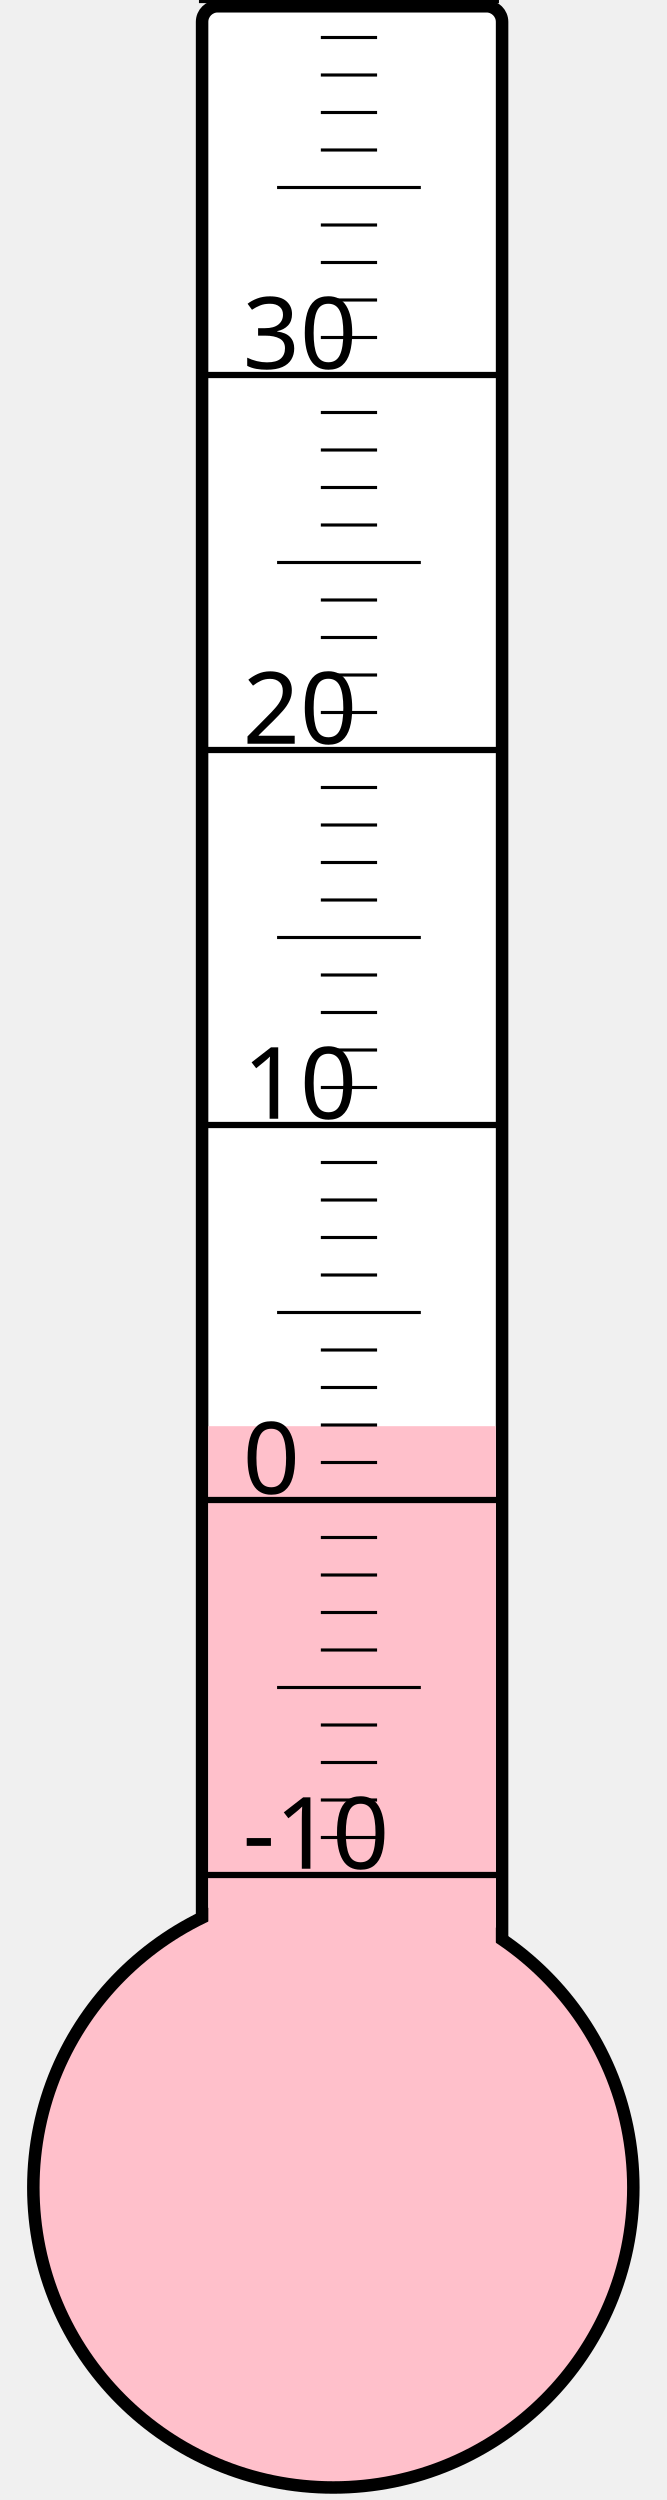
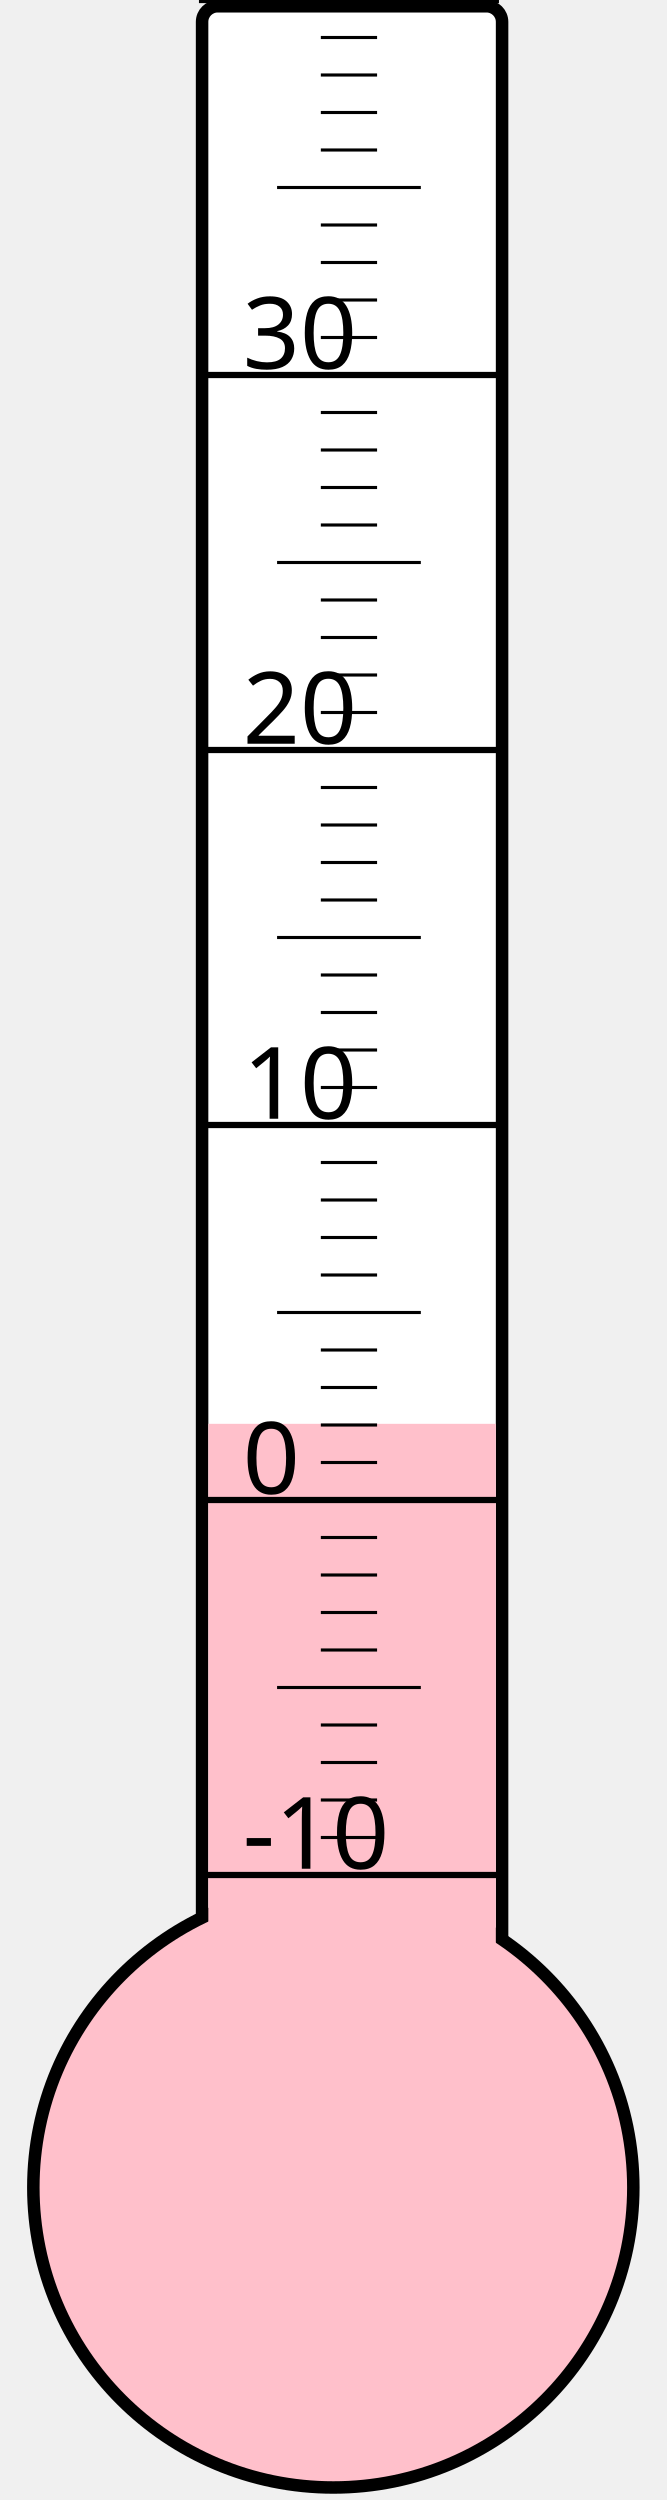
<svg xmlns="http://www.w3.org/2000/svg" width="40px" height="150px" viewBox="0 0 200 800">
  <rect width="200" height="800" x="0" y="0" style="fill: #ffffeb; fill-opacity: 0;" />
  <rect width="96" height="680" x="58" y="2" rx="5" ry="5" style="fill: white; fill-opacity: 1; stroke: black; stroke-width: 4;" />
  <circle cx="100" cy="700" r="96" style="fill: pink; stroke: black; stroke-width: 4;" />
-   <rect width="92" height="243.625" x="60" y="456.375" style="fill: pink; fill-opacity: 1; stroke-width: 0;" />
+   <rect width="92" height="244.375" x="60" y="455.625" style="fill: pink; fill-opacity: 1; stroke-width: 0;" />
  <text x="71" y="598" style="font-family: sans-serif; font-size: 24pt;">-10</text>
  <text x="71" y="478" style="font-family: sans-serif; font-size: 24pt;">0</text>
  <text x="71" y="358" style="font-family: sans-serif; font-size: 24pt;">10</text>
  <text x="71" y="238" style="font-family: sans-serif; font-size: 24pt;">20</text>
  <text x="71" y="118" style="font-family: sans-serif; font-size: 24pt;">30</text>
  <g style="stroke: black;">
    <line x1="57" y1="600" x2="153" y2="600" style="stroke-width: 2;" />
    <line x1="96" y1="588" x2="114" y2="588" style="stroke-width: 1;" />
    <line x1="96" y1="576" x2="114" y2="576" style="stroke-width: 1;" />
    <line x1="96" y1="564" x2="114" y2="564" style="stroke-width: 1;" />
    <line x1="96" y1="552" x2="114" y2="552" style="stroke-width: 1;" />
    <line x1="82" y1="540" x2="128" y2="540" style="stroke-width: 1;" />
    <line x1="96" y1="528" x2="114" y2="528" style="stroke-width: 1;" />
    <line x1="96" y1="516" x2="114" y2="516" style="stroke-width: 1;" />
    <line x1="96" y1="504" x2="114" y2="504" style="stroke-width: 1;" />
    <line x1="96" y1="492" x2="114" y2="492" style="stroke-width: 1;" />
    <line x1="57" y1="480" x2="153" y2="480" style="stroke-width: 2;" />
    <line x1="96" y1="468" x2="114" y2="468" style="stroke-width: 1;" />
    <line x1="96" y1="456" x2="114" y2="456" style="stroke-width: 1;" />
    <line x1="96" y1="444" x2="114" y2="444" style="stroke-width: 1;" />
    <line x1="96" y1="432" x2="114" y2="432" style="stroke-width: 1;" />
    <line x1="82" y1="420" x2="128" y2="420" style="stroke-width: 1;" />
    <line x1="96" y1="408" x2="114" y2="408" style="stroke-width: 1;" />
    <line x1="96" y1="396" x2="114" y2="396" style="stroke-width: 1;" />
    <line x1="96" y1="384" x2="114" y2="384" style="stroke-width: 1;" />
    <line x1="96" y1="372" x2="114" y2="372" style="stroke-width: 1;" />
    <line x1="57" y1="360" x2="153" y2="360" style="stroke-width: 2;" />
    <line x1="96" y1="348" x2="114" y2="348" style="stroke-width: 1;" />
    <line x1="96" y1="336" x2="114" y2="336" style="stroke-width: 1;" />
    <line x1="96" y1="324" x2="114" y2="324" style="stroke-width: 1;" />
    <line x1="96" y1="312" x2="114" y2="312" style="stroke-width: 1;" />
    <line x1="82" y1="300" x2="128" y2="300" style="stroke-width: 1;" />
    <line x1="96" y1="288" x2="114" y2="288" style="stroke-width: 1;" />
    <line x1="96" y1="276" x2="114" y2="276" style="stroke-width: 1;" />
    <line x1="96" y1="264" x2="114" y2="264" style="stroke-width: 1;" />
    <line x1="96" y1="252" x2="114" y2="252" style="stroke-width: 1;" />
    <line x1="57" y1="240" x2="153" y2="240" style="stroke-width: 2;" />
    <line x1="96" y1="228" x2="114" y2="228" style="stroke-width: 1;" />
    <line x1="96" y1="216" x2="114" y2="216" style="stroke-width: 1;" />
    <line x1="96" y1="204" x2="114" y2="204" style="stroke-width: 1;" />
    <line x1="96" y1="192" x2="114" y2="192" style="stroke-width: 1;" />
    <line x1="82" y1="180" x2="128" y2="180" style="stroke-width: 1;" />
    <line x1="96" y1="168" x2="114" y2="168" style="stroke-width: 1;" />
    <line x1="96" y1="156" x2="114" y2="156" style="stroke-width: 1;" />
    <line x1="96" y1="144" x2="114" y2="144" style="stroke-width: 1;" />
    <line x1="96" y1="132" x2="114" y2="132" style="stroke-width: 1;" />
    <line x1="57" y1="120" x2="153" y2="120" style="stroke-width: 2;" />
    <line x1="96" y1="108" x2="114" y2="108" style="stroke-width: 1;" />
    <line x1="96" y1="96" x2="114" y2="96" style="stroke-width: 1;" />
    <line x1="96" y1="84" x2="114" y2="84" style="stroke-width: 1;" />
    <line x1="96" y1="72" x2="114" y2="72" style="stroke-width: 1;" />
    <line x1="82" y1="60" x2="128" y2="60" style="stroke-width: 1;" />
    <line x1="96" y1="48" x2="114" y2="48" style="stroke-width: 1;" />
    <line x1="96" y1="36" x2="114" y2="36" style="stroke-width: 1;" />
    <line x1="96" y1="24" x2="114" y2="24" style="stroke-width: 1;" />
    <line x1="96" y1="12" x2="114" y2="12" style="stroke-width: 1;" />
    <line x1="57" y1="0" x2="153" y2="0" style="stroke-width: 2;" />
  </g>
</svg>
